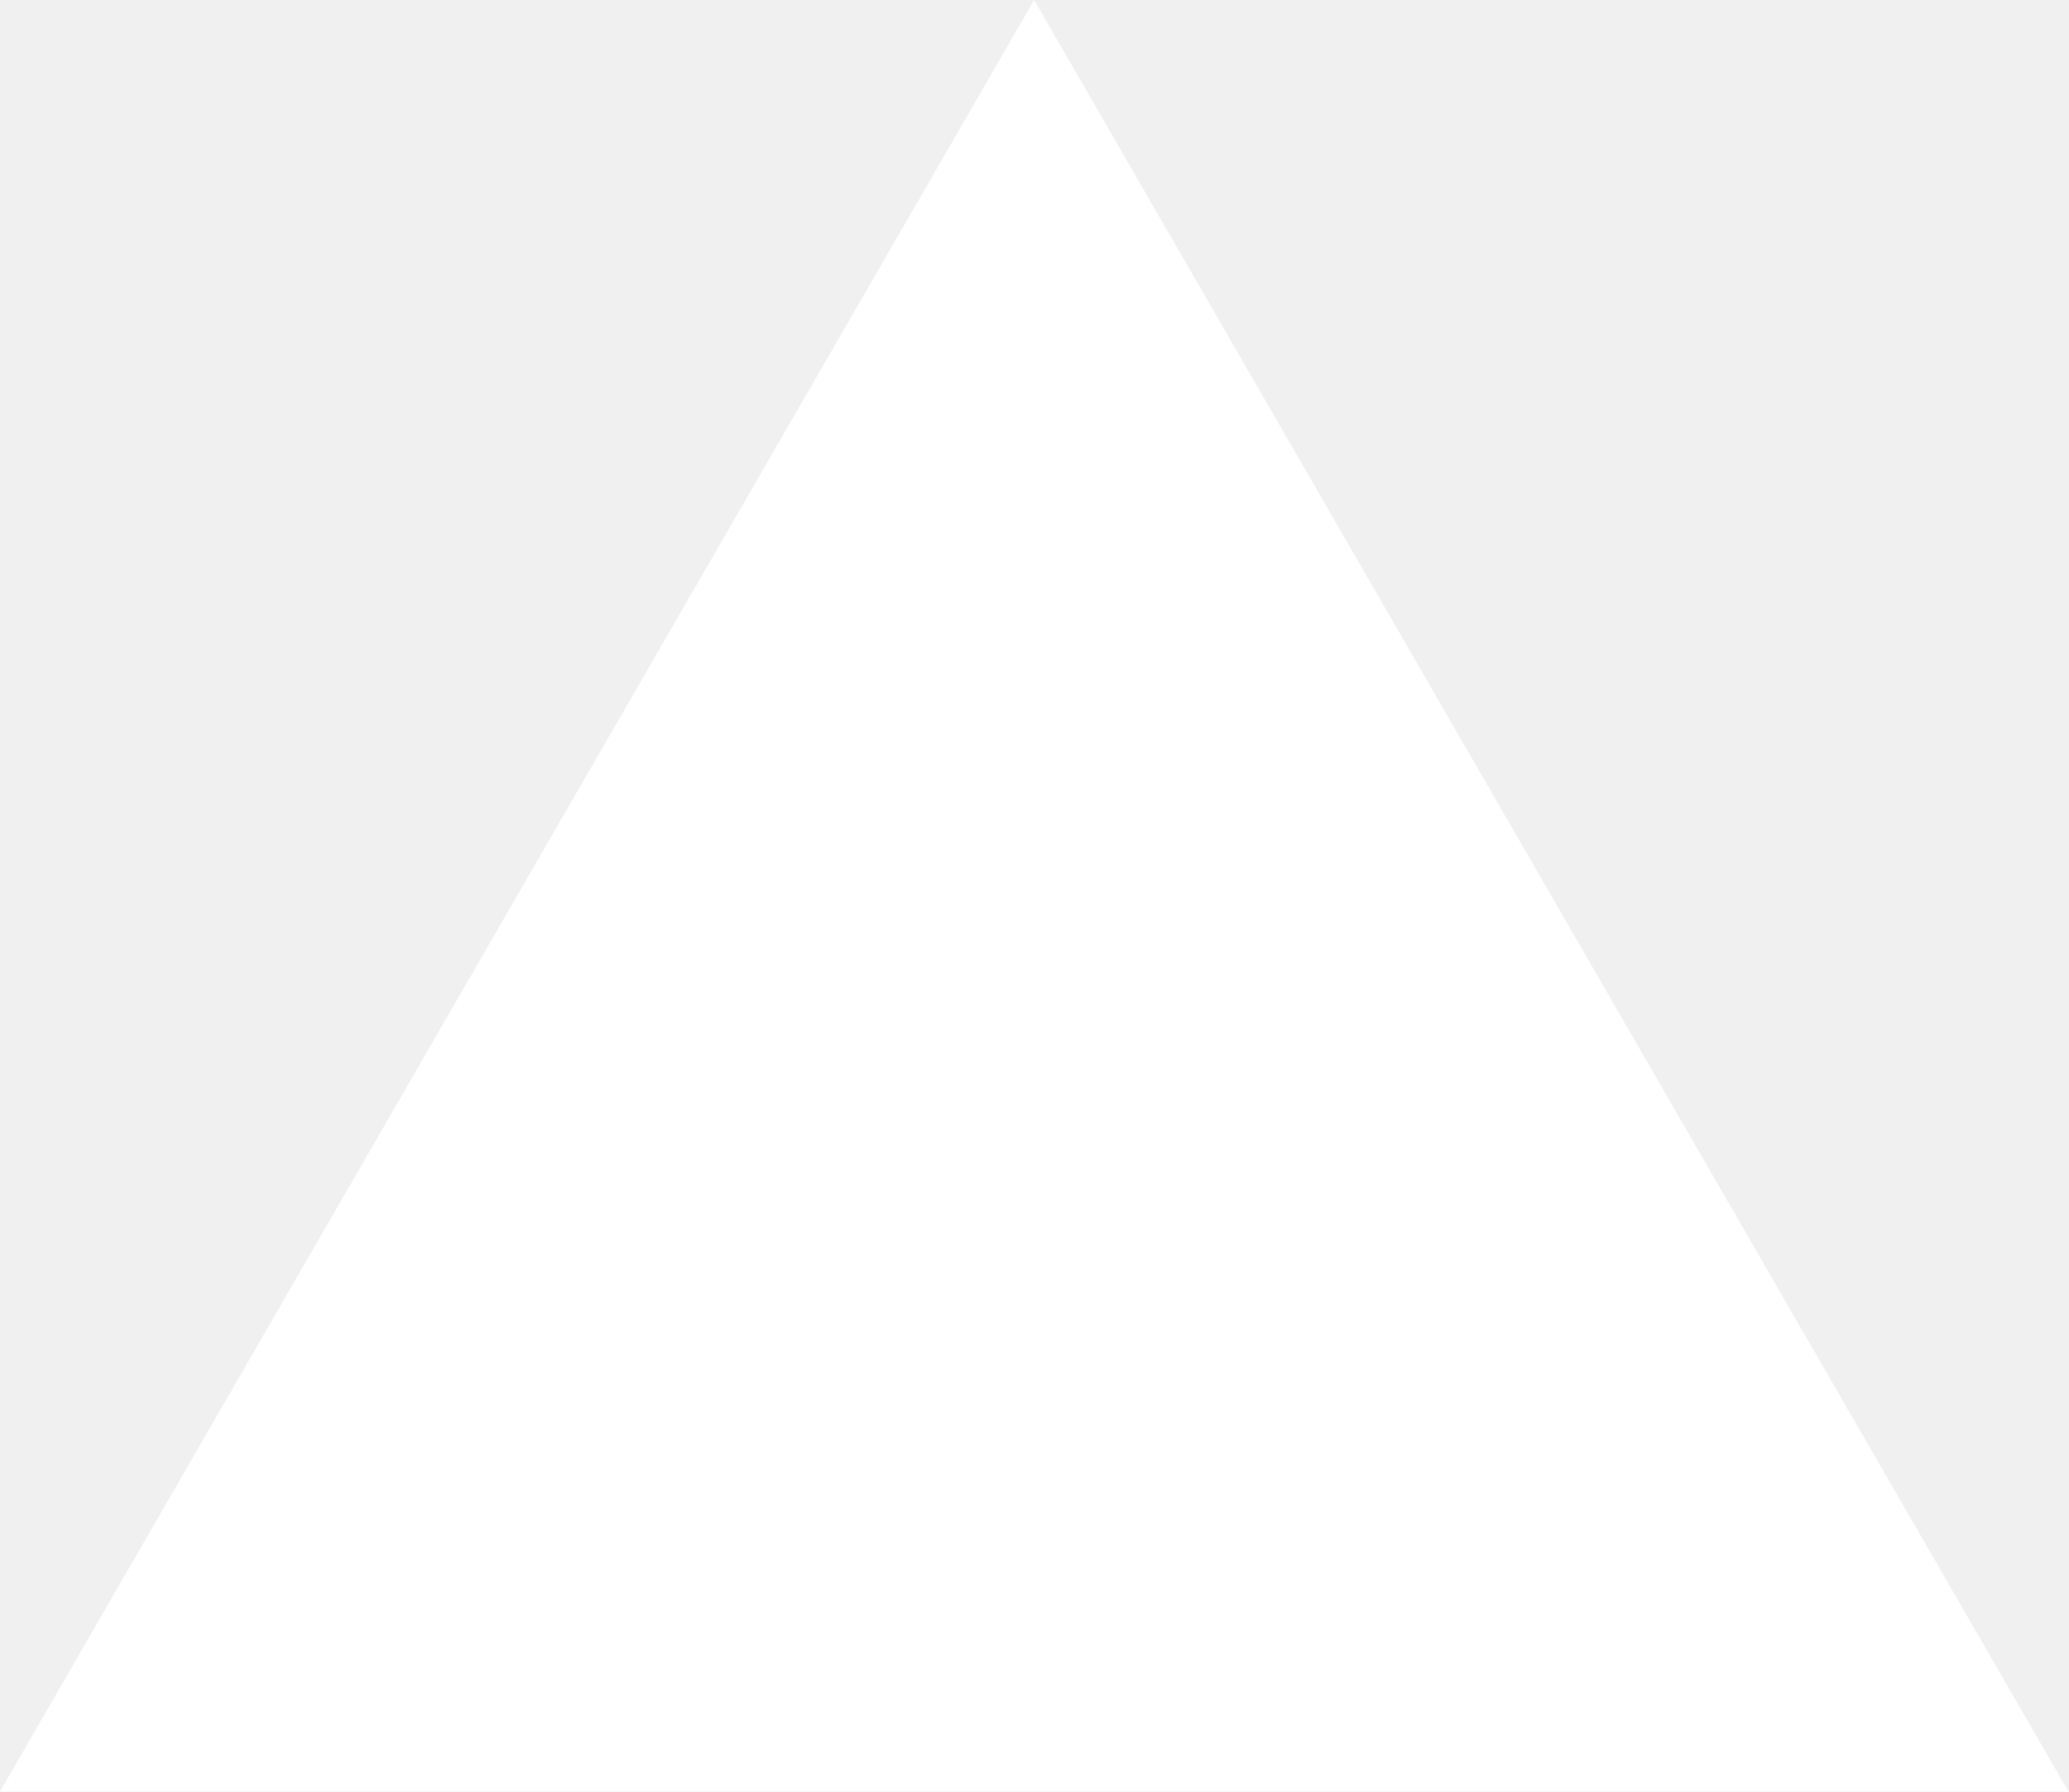
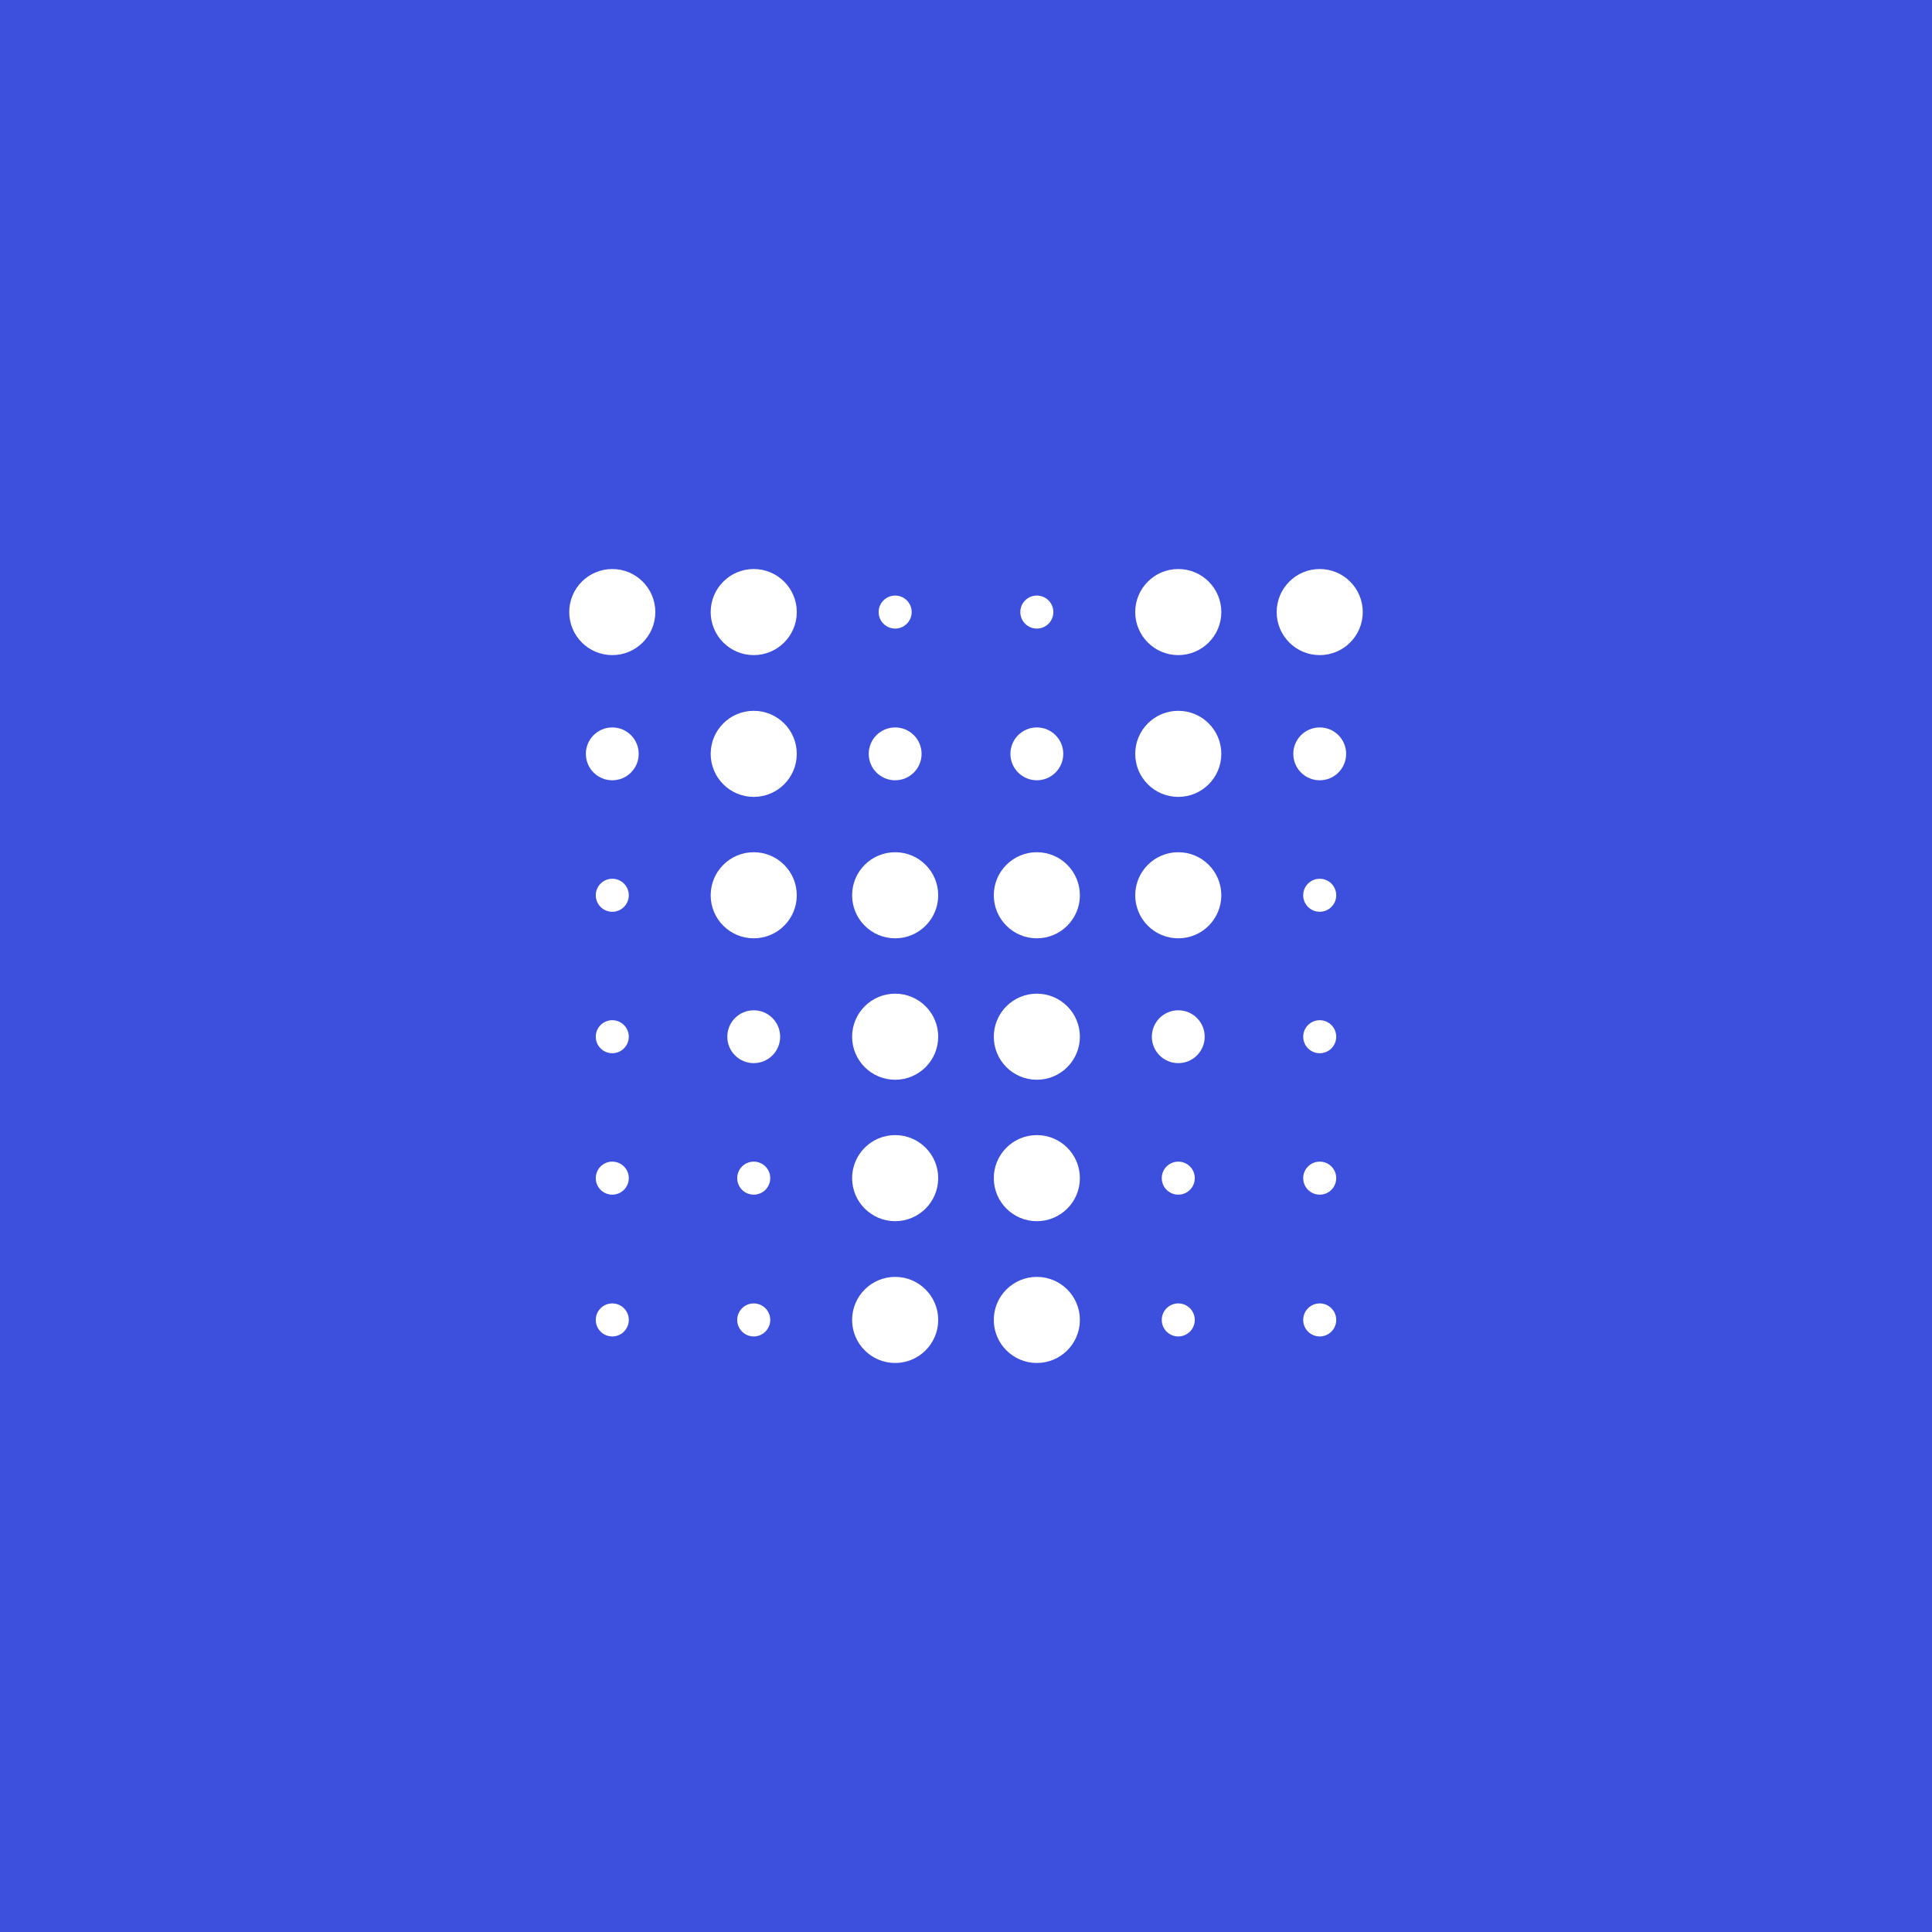
- <svg xmlns="http://www.w3.org/2000/svg" fill="none" viewBox="0 0 1155 1000">
-   <path d="m577.3 0 577.4 1000H0z" fill="#fff" />
+ <svg xmlns="http://www.w3.org/2000/svg" viewBox="0 0 1080 1080">
+   <defs>
+     <style>
+       .cls-1 {
+         fill: #fff;
+       }
+ 
+       .cls-2 {
+         fill: #3d50dd;
+       }
+     </style>
+   </defs>
+   <g id="BG">
+     <rect class="cls-2" x="0" width="1080" height="1080" />
+   </g>
+   <g id="LOGOS">
+     <g>
+       <path class="cls-1" d="M342.27,318.09c-13.29,0-24.06,10.77-24.06,24.06s10.77,24.06,24.06,24.06,24.06-10.77,24.06-24.06-10.77-24.06-24.06-24.06Z" />
+       <path class="cls-1" d="M421.34,318.09c-13.29,0-24.06,10.77-24.06,24.06s10.77,24.06,24.06,24.06,24.06-10.77,24.06-24.06-10.77-24.06-24.06-24.06Z" />
+       <circle class="cls-1" cx="500.4" cy="342.15" r="9.23" />
+       <circle class="cls-1" cx="342.27" cy="421.41" r="14.77" />
+       <path class="cls-1" d="M421.34,397.35c-13.29,0-24.06,10.77-24.06,24.06s10.77,24.06,24.06,24.06,24.06-10.77,24.06-24.06-10.77-24.06-24.06-24.06Z" />
+       <path class="cls-1" d="M500.4,436.18c8.15,0,14.77-6.61,14.77-14.77s-6.61-14.77-14.77-14.77-14.77,6.61-14.77,14.77,6.61,14.77,14.77,14.77Z" />
+       <path class="cls-1" d="M342.27,491.23c-5.1,0-9.23,4.13-9.23,9.23s4.13,9.23,9.23,9.23,9.23-4.13,9.23-9.23-4.13-9.23-9.23-9.23Z" />
+       <path class="cls-1" d="M421.34,476.4c-13.29,0-24.06,10.77-24.06,24.06s10.77,24.06,24.06,24.06,24.06-10.77,24.06-24.06-10.77-24.06-24.06-24.06Z" />
+       <path class="cls-1" d="M500.4,476.4c-13.29,0-24.06,10.77-24.06,24.06s10.77,24.06,24.06,24.06,24.06-10.77,24.06-24.06-10.77-24.06-24.06-24.06Z" />
+       <path class="cls-1" d="M579.6,351.38c5.1,0,9.23-4.13,9.23-9.23s-4.13-9.23-9.23-9.23-9.23,4.13-9.23,9.23,4.13,9.23,9.23,9.23Z" />
+       <circle class="cls-1" cx="658.66" cy="342.15" r="24.06" />
+       <path class="cls-1" d="M737.73,318.09c-13.29,0-24.06,10.77-24.06,24.06s10.77,24.06,24.06,24.06,24.06-10.77,24.06-24.06-10.77-24.06-24.06-24.06Z" />
+       <path class="cls-1" d="M579.6,436.18c8.15,0,14.77-6.61,14.77-14.77s-6.61-14.77-14.77-14.77-14.77,6.61-14.77,14.77,6.61,14.77,14.77,14.77Z" />
+       <path class="cls-1" d="M658.66,397.35c-13.29,0-24.06,10.77-24.06,24.06s10.77,24.06,24.06,24.06,24.06-10.77,24.06-24.06-10.77-24.06-24.06-24.06Z" />
+       <path class="cls-1" d="M737.73,406.64c-8.15,0-14.77,6.61-14.77,14.77s6.61,14.77,14.77,14.77,14.77-6.61,14.77-14.77-6.61-14.77-14.77-14.77Z" />
+       <path class="cls-1" d="M658.66,476.4c-13.29,0-24.06,10.77-24.06,24.06s10.77,24.06,24.06,24.06,24.06-10.77,24.06-24.06-10.77-24.06-24.06-24.06Z" />
+       <circle class="cls-1" cx="737.73" cy="500.46" r="9.23" />
+       <path class="cls-1" d="M579.6,476.4c-13.29,0-24.06,10.77-24.06,24.06s10.77,24.06,24.06,24.06,24.06-10.77,24.06-24.06-10.77-24.06-24.06-24.06Z" />
+       <path class="cls-1" d="M342.27,570.3c-5.1,0-9.23,4.13-9.23,9.23s4.13,9.23,9.23,9.23,9.23-4.13,9.23-9.23-4.13-9.23-9.23-9.23Z" />
+       <path class="cls-1" d="M421.34,564.76c-8.15,0-14.77,6.61-14.77,14.77s6.61,14.77,14.77,14.77,14.77-6.61,14.77-14.77-6.61-14.77-14.77-14.77Z" />
+       <path class="cls-1" d="M500.4,555.47c-13.29,0-24.06,10.77-24.06,24.06s10.77,24.06,24.06,24.06,24.06-10.77,24.06-24.06-10.77-24.06-24.06-24.06Z" />
+       <path class="cls-1" d="M342.27,649.36c-5.1,0-9.23,4.13-9.23,9.23s4.13,9.23,9.23,9.23,9.23-4.13,9.23-9.23-4.13-9.23-9.23-9.23Z" />
+       <path class="cls-1" d="M421.34,649.36c-5.1,0-9.23,4.13-9.23,9.23s4.13,9.23,9.23,9.23,9.23-4.13,9.23-9.23-4.13-9.23-9.23-9.23Z" />
+       <path class="cls-1" d="M500.4,634.53c-13.29,0-24.06,10.77-24.06,24.06s10.77,24.06,24.06,24.06,24.06-10.77,24.06-24.06-10.77-24.06-24.06-24.06Z" />
+       <path class="cls-1" d="M342.27,728.62c-5.1,0-9.23,4.13-9.23,9.23s4.13,9.23,9.23,9.23,9.23-4.13,9.23-9.23-4.13-9.23-9.23-9.23Z" />
+       <circle class="cls-1" cx="421.34" cy="737.85" r="9.23" />
+       <path class="cls-1" d="M500.4,713.79c-13.29,0-24.06,10.77-24.06,24.06s10.77,24.06,24.06,24.06,24.06-10.77,24.06-24.06-10.77-24.06-24.06-24.06Z" />
+       <circle class="cls-1" cx="579.6" cy="579.53" r="24.06" />
+       <path class="cls-1" d="M658.66,564.76c-8.15,0-14.77,6.61-14.77,14.77s6.61,14.77,14.77,14.77,14.77-6.61,14.77-14.77-6.61-14.77-14.77-14.77Z" />
+       <circle class="cls-1" cx="737.73" cy="579.53" r="9.23" />
+       <circle class="cls-1" cx="579.6" cy="658.59" r="24.06" />
+       <circle class="cls-1" cx="658.66" cy="658.59" r="9.23" />
+       <circle class="cls-1" cx="737.73" cy="658.59" r="9.23" />
+       <path class="cls-1" d="M579.6,713.79c-13.29,0-24.06,10.77-24.06,24.06s10.77,24.06,24.06,24.06,24.06-10.77,24.06-24.06-10.77-24.06-24.06-24.06Z" />
+       <circle class="cls-1" cx="658.66" cy="737.85" r="9.23" />
+       <circle class="cls-1" cx="737.73" cy="737.85" r="9.23" />
+     </g>
+   </g>
</svg>
